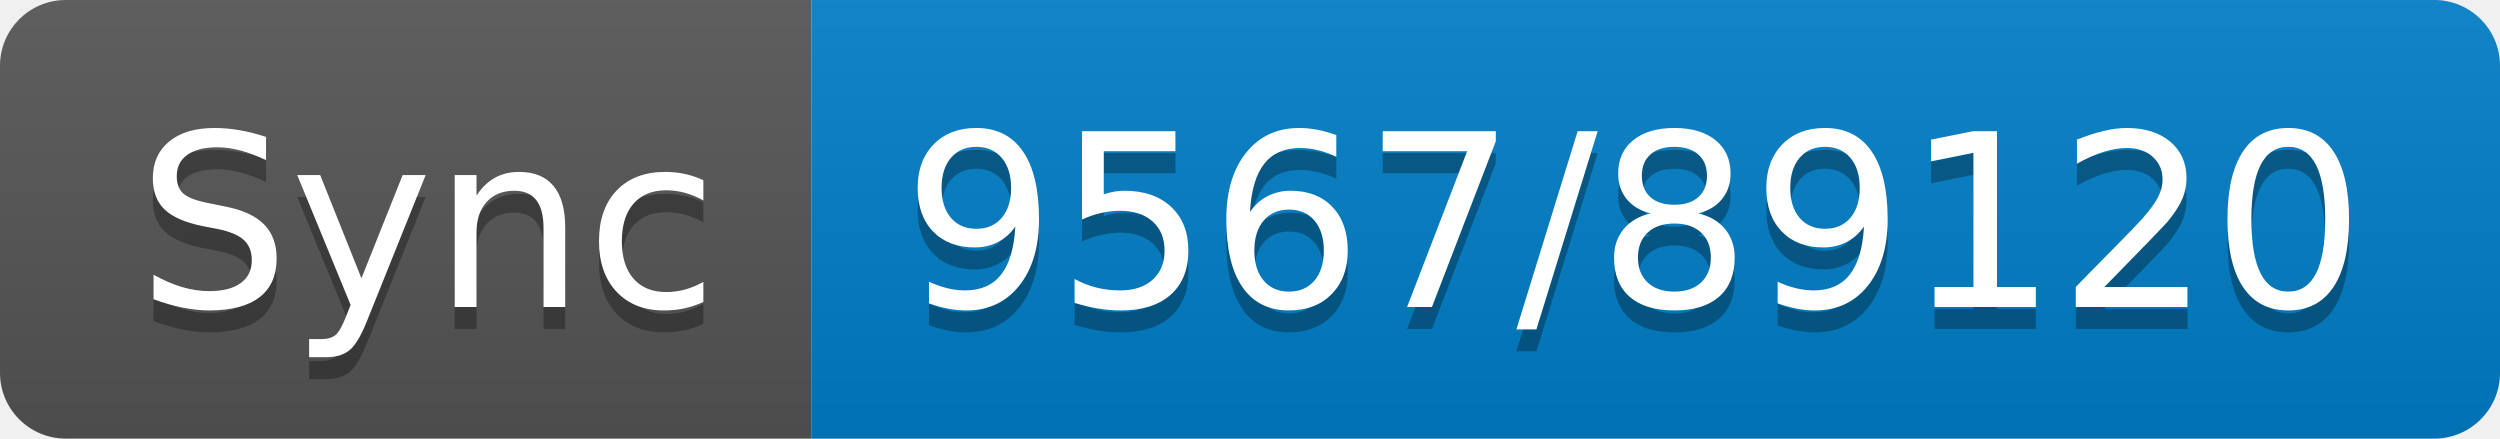
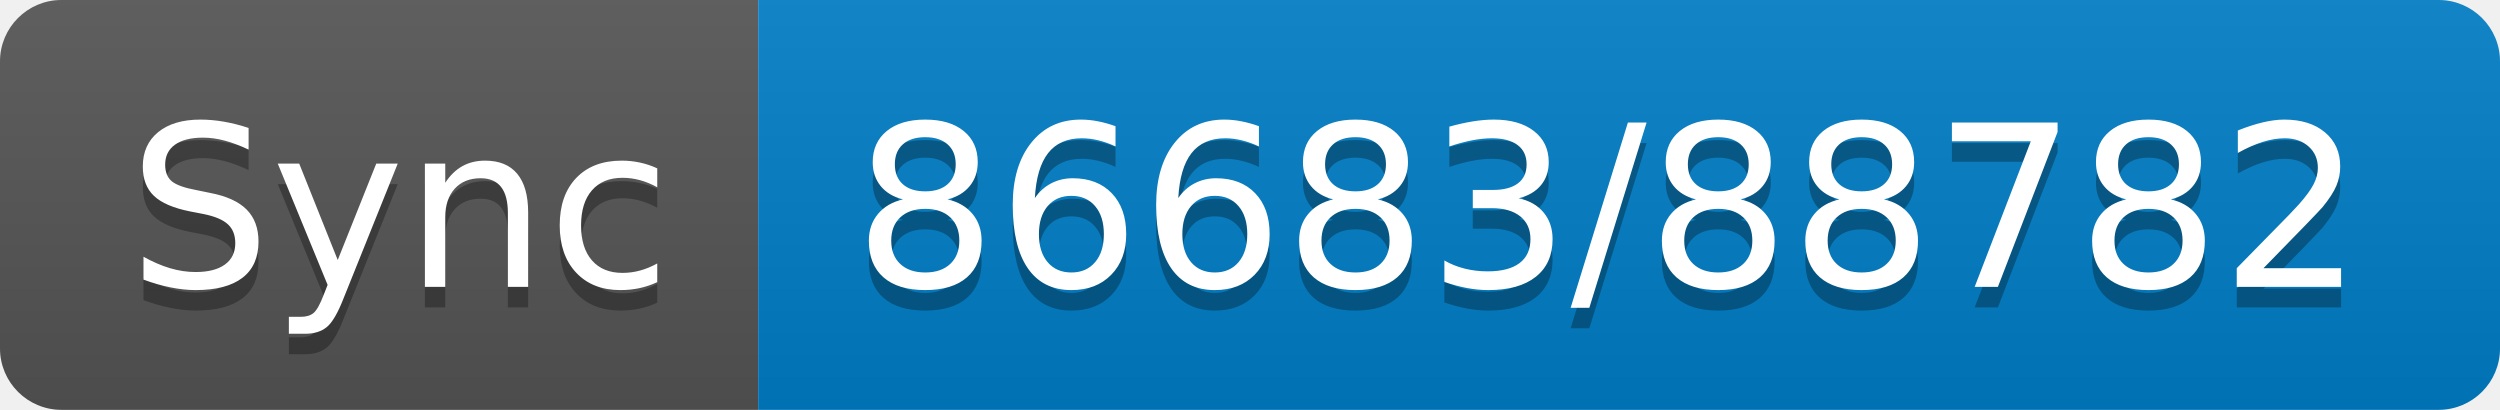
- <svg xmlns="http://www.w3.org/2000/svg" width="114" height="20" role="img" aria-label="Sync: 9567/89120">
+ <svg xmlns="http://www.w3.org/2000/svg" width="122" height="20" role="img" aria-label="Sync: 86683/88782">
  <linearGradient id="s" x2="0" y2="100%">
    <stop offset="0" stop-color="#bbb" stop-opacity=".1" />
    <stop offset="1" stop-opacity=".1" />
  </linearGradient>
  <clipPath id="r">
-     <rect width="114" height="20" rx="3" fill="#fff" />
+     <rect width="122" height="20" rx="3" fill="#fff" />
  </clipPath>
  <g clip-path="url(#r)">
    <rect width="37" height="20" fill="#555" />
-     <rect x="37" width="77" height="20" fill="#007ec6" />
-     <rect width="114" height="20" fill="url(#s)" />
+     <rect x="37" width="85" height="20" fill="#007ec6" />
+     <rect width="122" height="20" fill="url(#s)" />
  </g>
  <g fill="#fff" text-anchor="middle" font-family="Verdana,Geneva,DejaVu Sans,sans-serif" text-rendering="geometricPrecision" font-size="110">
    <text aria-hidden="true" x="195" y="150" fill="#010101" fill-opacity=".3" transform="scale(.1)" textLength="270">Sync</text>
    <text x="195" y="140" transform="scale(.1)" fill="#fff" textLength="270">Sync</text>
-     <text aria-hidden="true" x="745" y="150" fill="#010101" fill-opacity=".3" transform="scale(.1)" textLength="670">9567/89120</text>
-     <text x="745" y="140" transform="scale(.1)" fill="#fff" textLength="670">9567/89120</text>
+     <text aria-hidden="true" x="785" y="150" fill="#010101" fill-opacity=".3" transform="scale(.1)" textLength="750">86683/88782</text>
+     <text x="785" y="140" transform="scale(.1)" fill="#fff" textLength="750">86683/88782</text>
  </g>
</svg>
